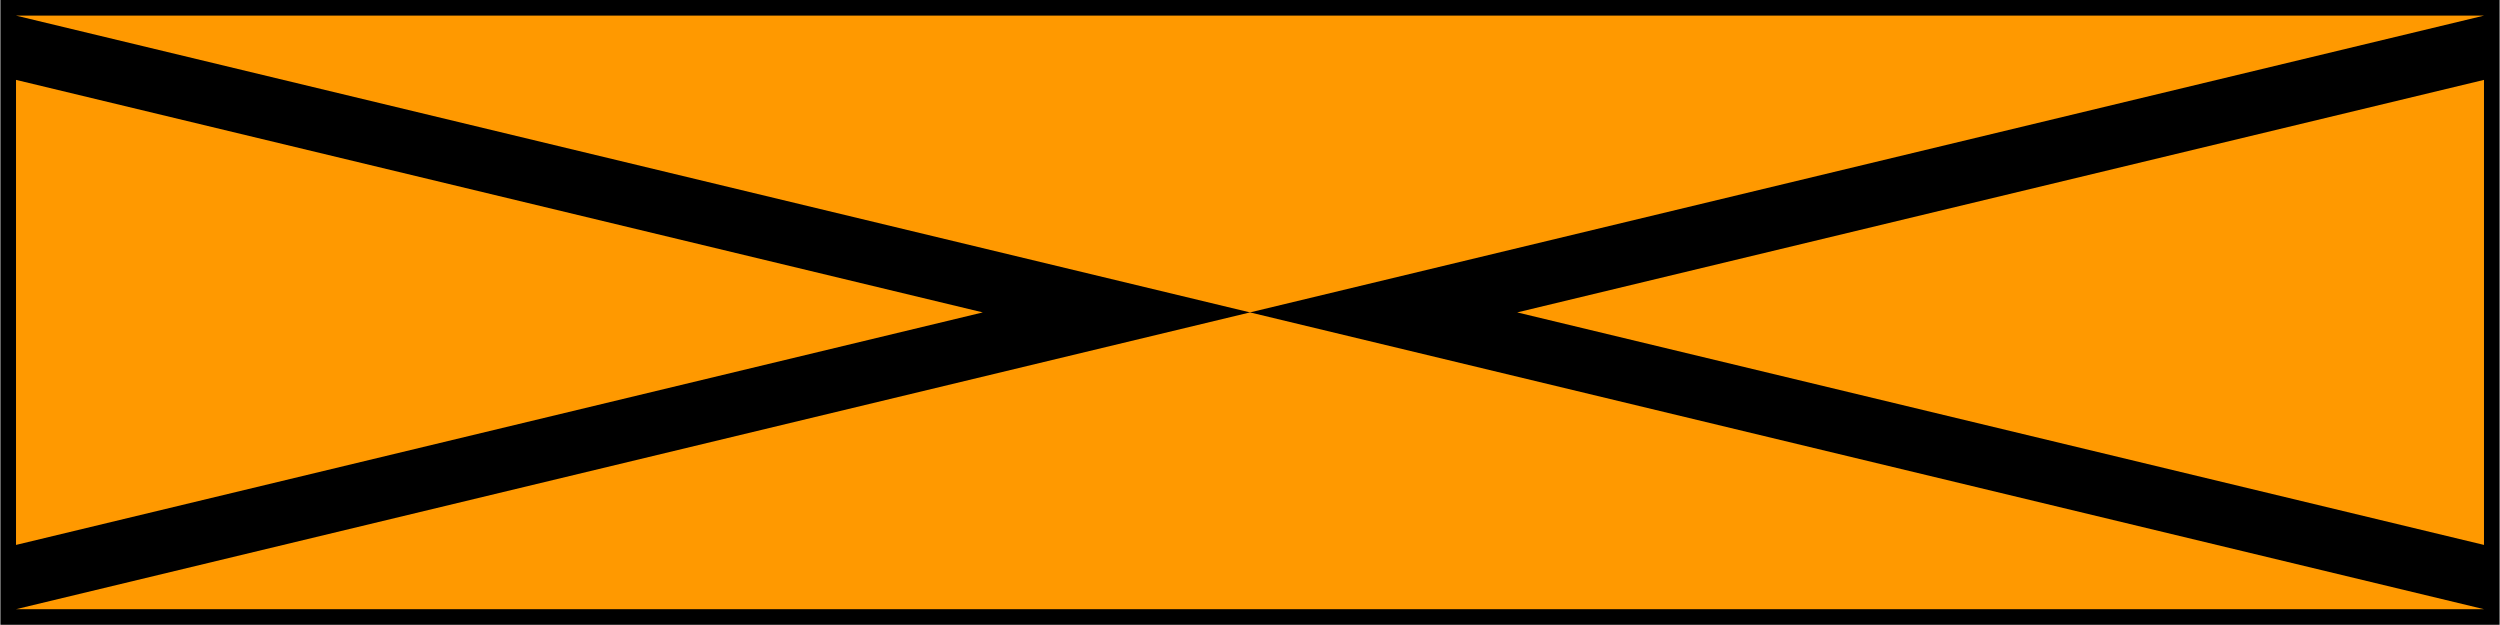
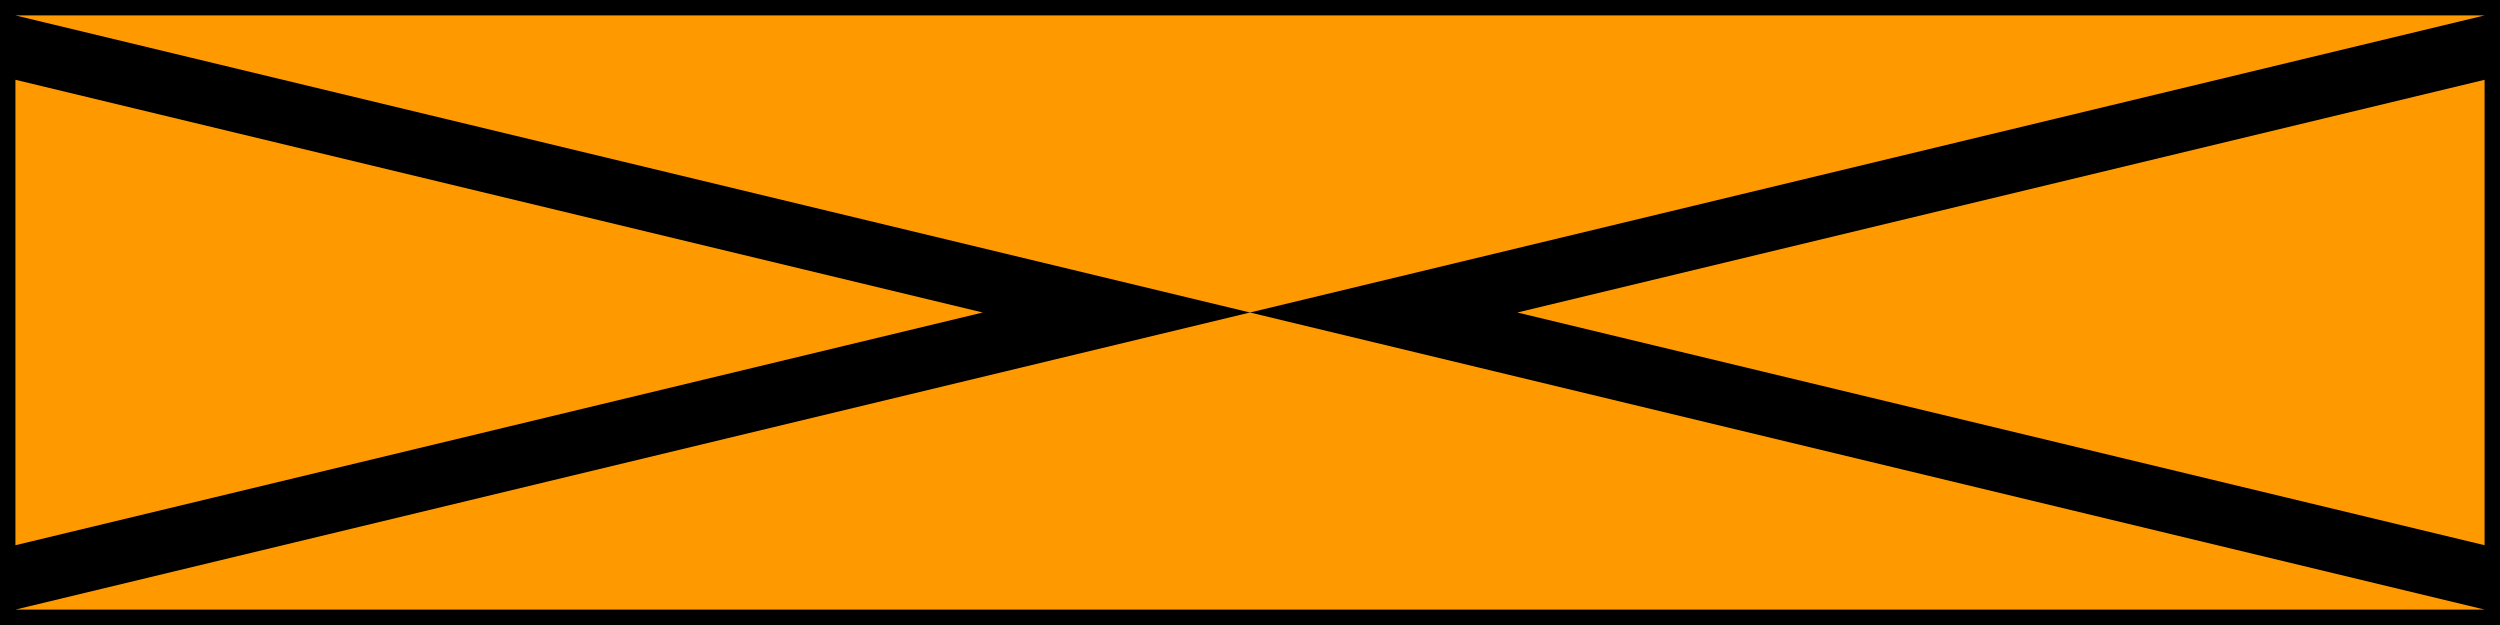
- <svg xmlns="http://www.w3.org/2000/svg" width="24" height="6" viewBox="0 0 6.35 1.588" version="1.1" id="svg1">
-   <defs id="defs1" />
-   <g id="layer1" transform="scale(0.015)">
-     <rect style="fill:#000000;fill-opacity:1;stroke-width:23.812;stroke-miterlimit:5" id="rect12" width="423.333" height="105.833" x="0" y="0" />
-     <path style="fill:#ff9900;fill-opacity:1;stroke:none;stroke-width:23.812;stroke-miterlimit:5" d="M 2.646,2.646 211.667,52.917 420.687,2.646 Z" id="path12" />
-     <path style="fill:#ff9900;fill-opacity:1;stroke:none;stroke-width:23.812;stroke-miterlimit:5" d="M 2.646,13.531 V 92.302 L 166.407,52.917 Z" id="path13" />
-     <path style="fill:#ff9900;fill-opacity:1;stroke:none;stroke-width:23.812;stroke-miterlimit:5" d="M 2.646,103.188 H 420.687 L 211.667,52.917 Z" id="path14" />
-     <path style="fill:#ff9900;fill-opacity:1;stroke:none;stroke-width:23.812;stroke-miterlimit:5" d="M 256.926,52.917 420.687,13.531 v 78.771 z" id="path15" />
-   </g>
+ <svg xmlns="http://www.w3.org/2000/svg" width="24" height="6" viewBox="0 0 24 6">
+   <rect x="-2.4" y="-0.6" width="28.8" height="7.2" fill="rgb(0%, 0%, 0%)" fill-opacity="1" />
+   <path fill-rule="nonzero" fill="rgb(100%, 60%, 0%)" fill-opacity="1" d="M 0.148 0.148 L 12 3 L 23.852 0.148 Z M 0.148 0.148 " />
+   <path fill-rule="nonzero" fill="rgb(100%, 60%, 0%)" fill-opacity="1" d="M 0.148 0.766 L 0.148 5.234 L 9.434 3 Z M 0.148 0.766 " />
+   <path fill-rule="nonzero" fill="rgb(100%, 60%, 0%)" fill-opacity="1" d="M 0.148 5.852 L 23.852 5.852 L 12 3 Z M 0.148 5.852 " />
+   <path fill-rule="nonzero" fill="rgb(100%, 60%, 0%)" fill-opacity="1" d="M 14.566 3 L 23.852 0.766 L 23.852 5.234 Z M 14.566 3 " />
</svg>
